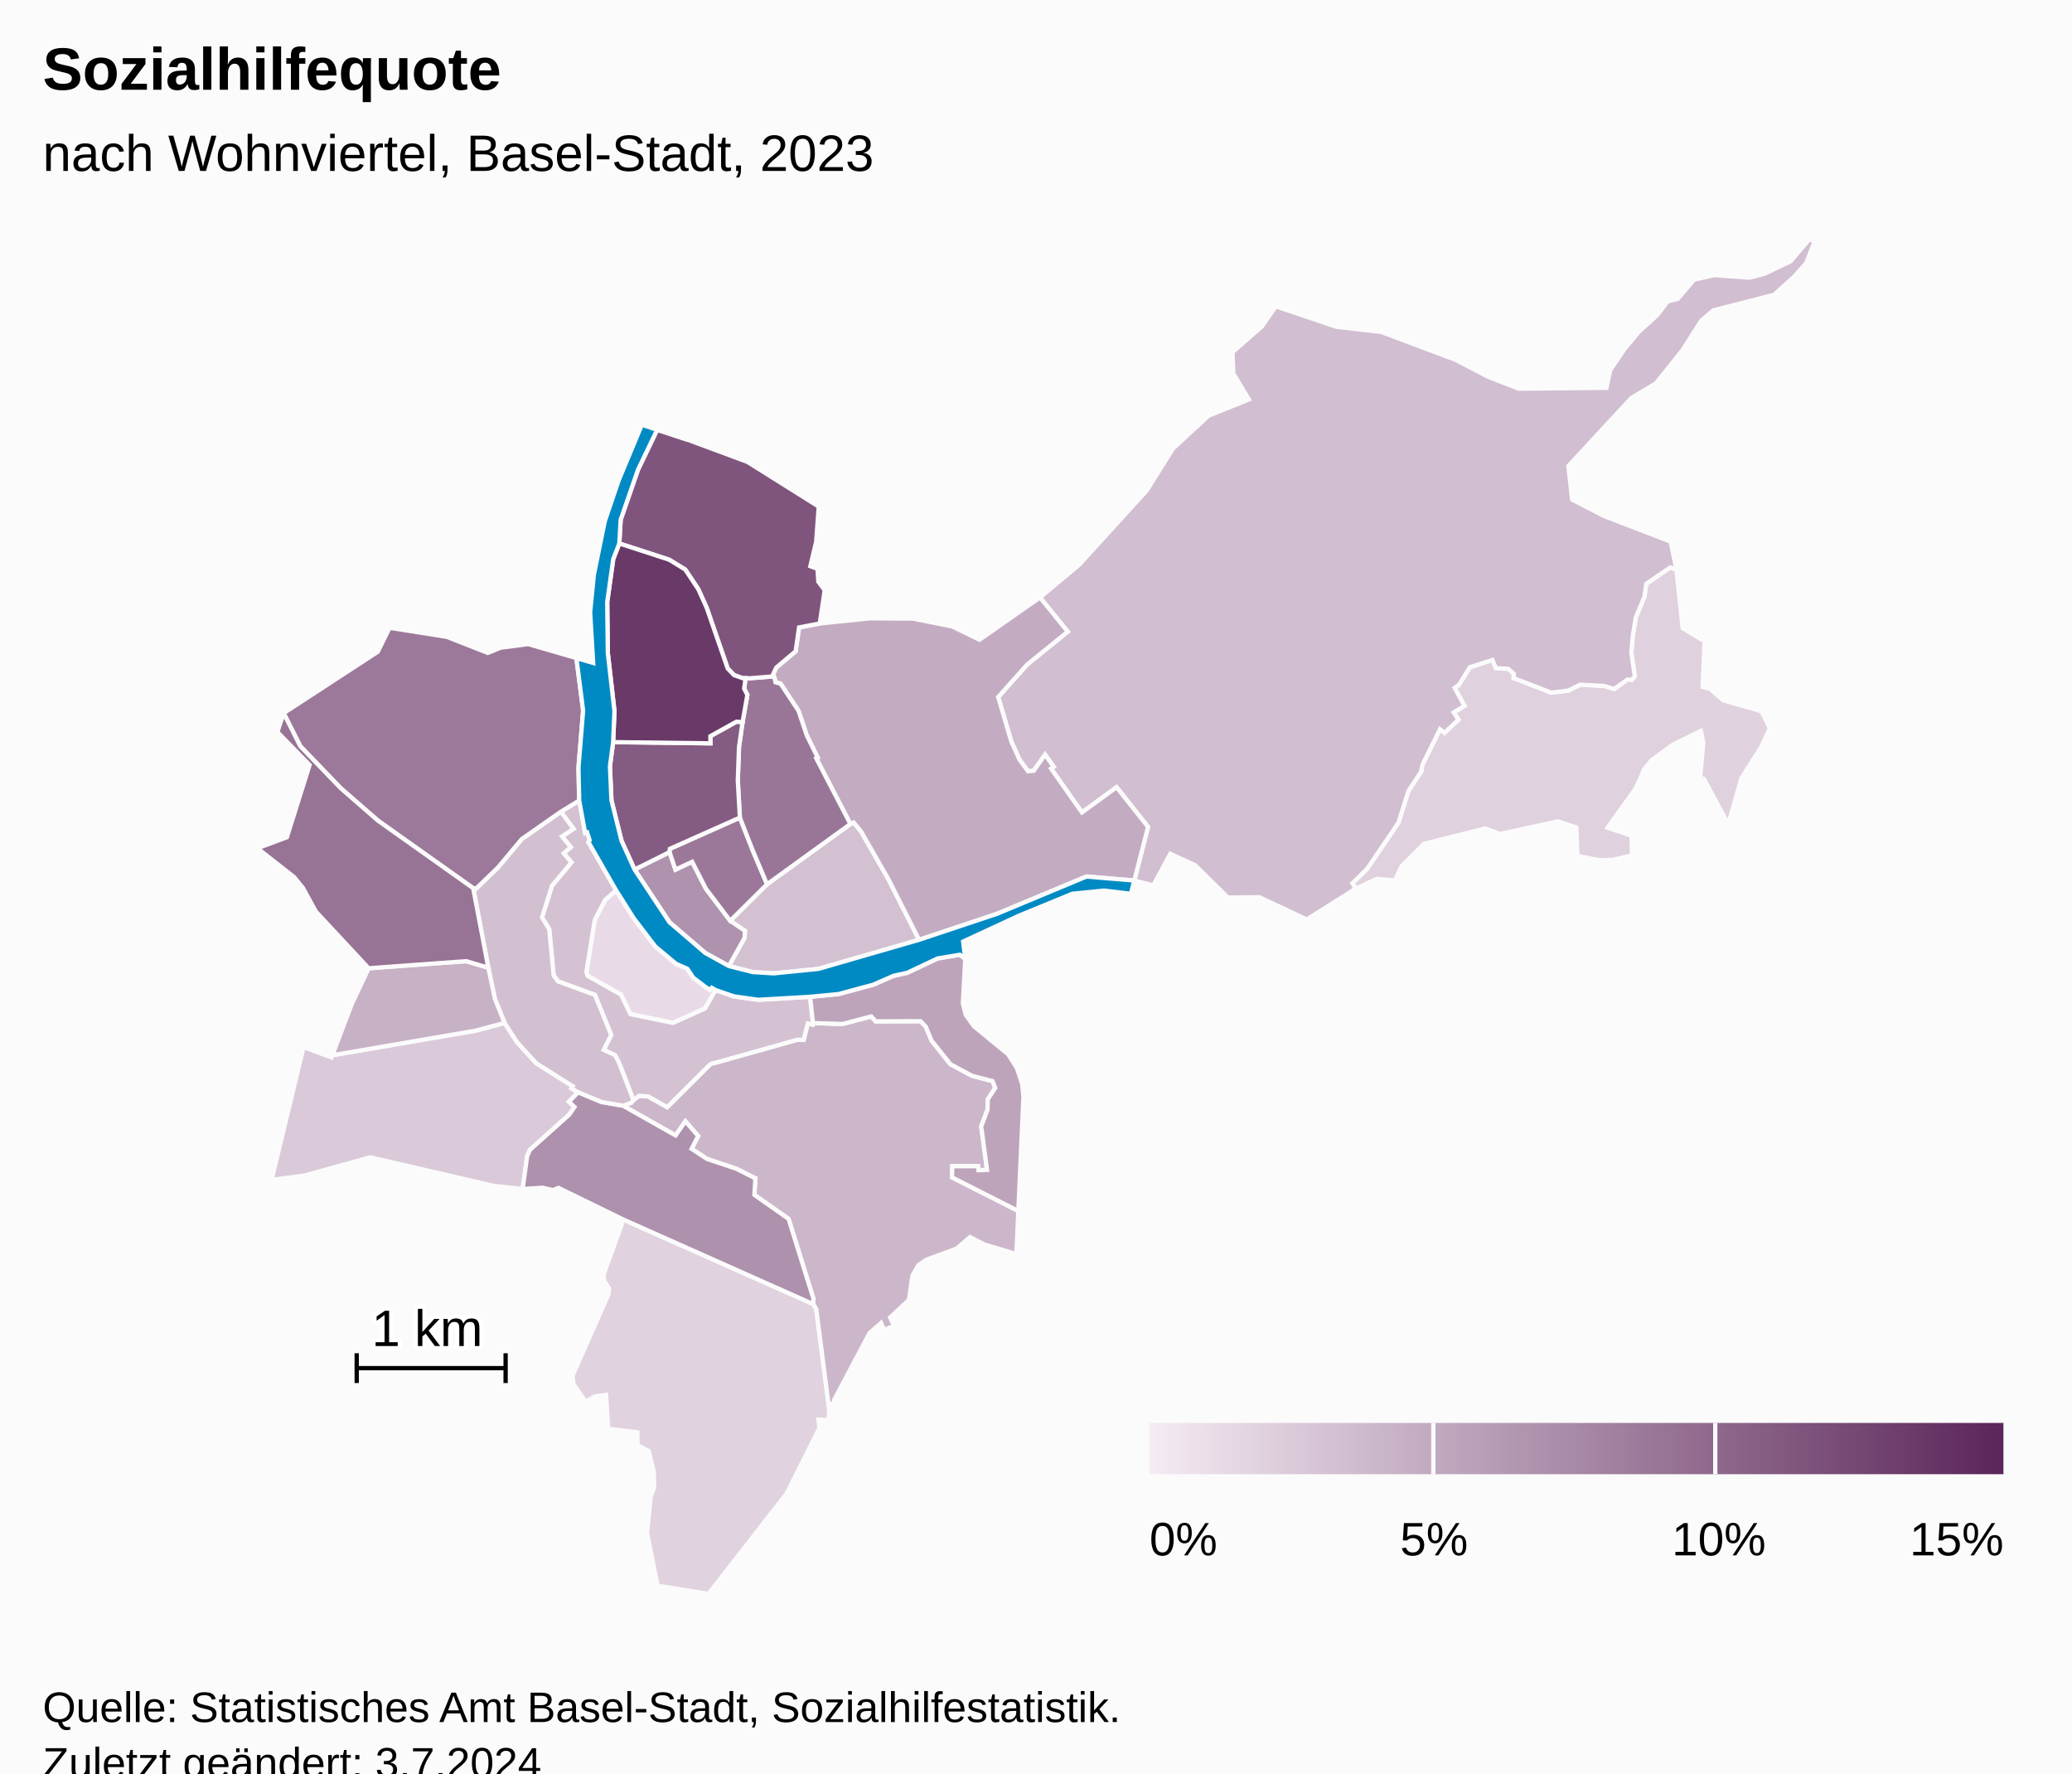
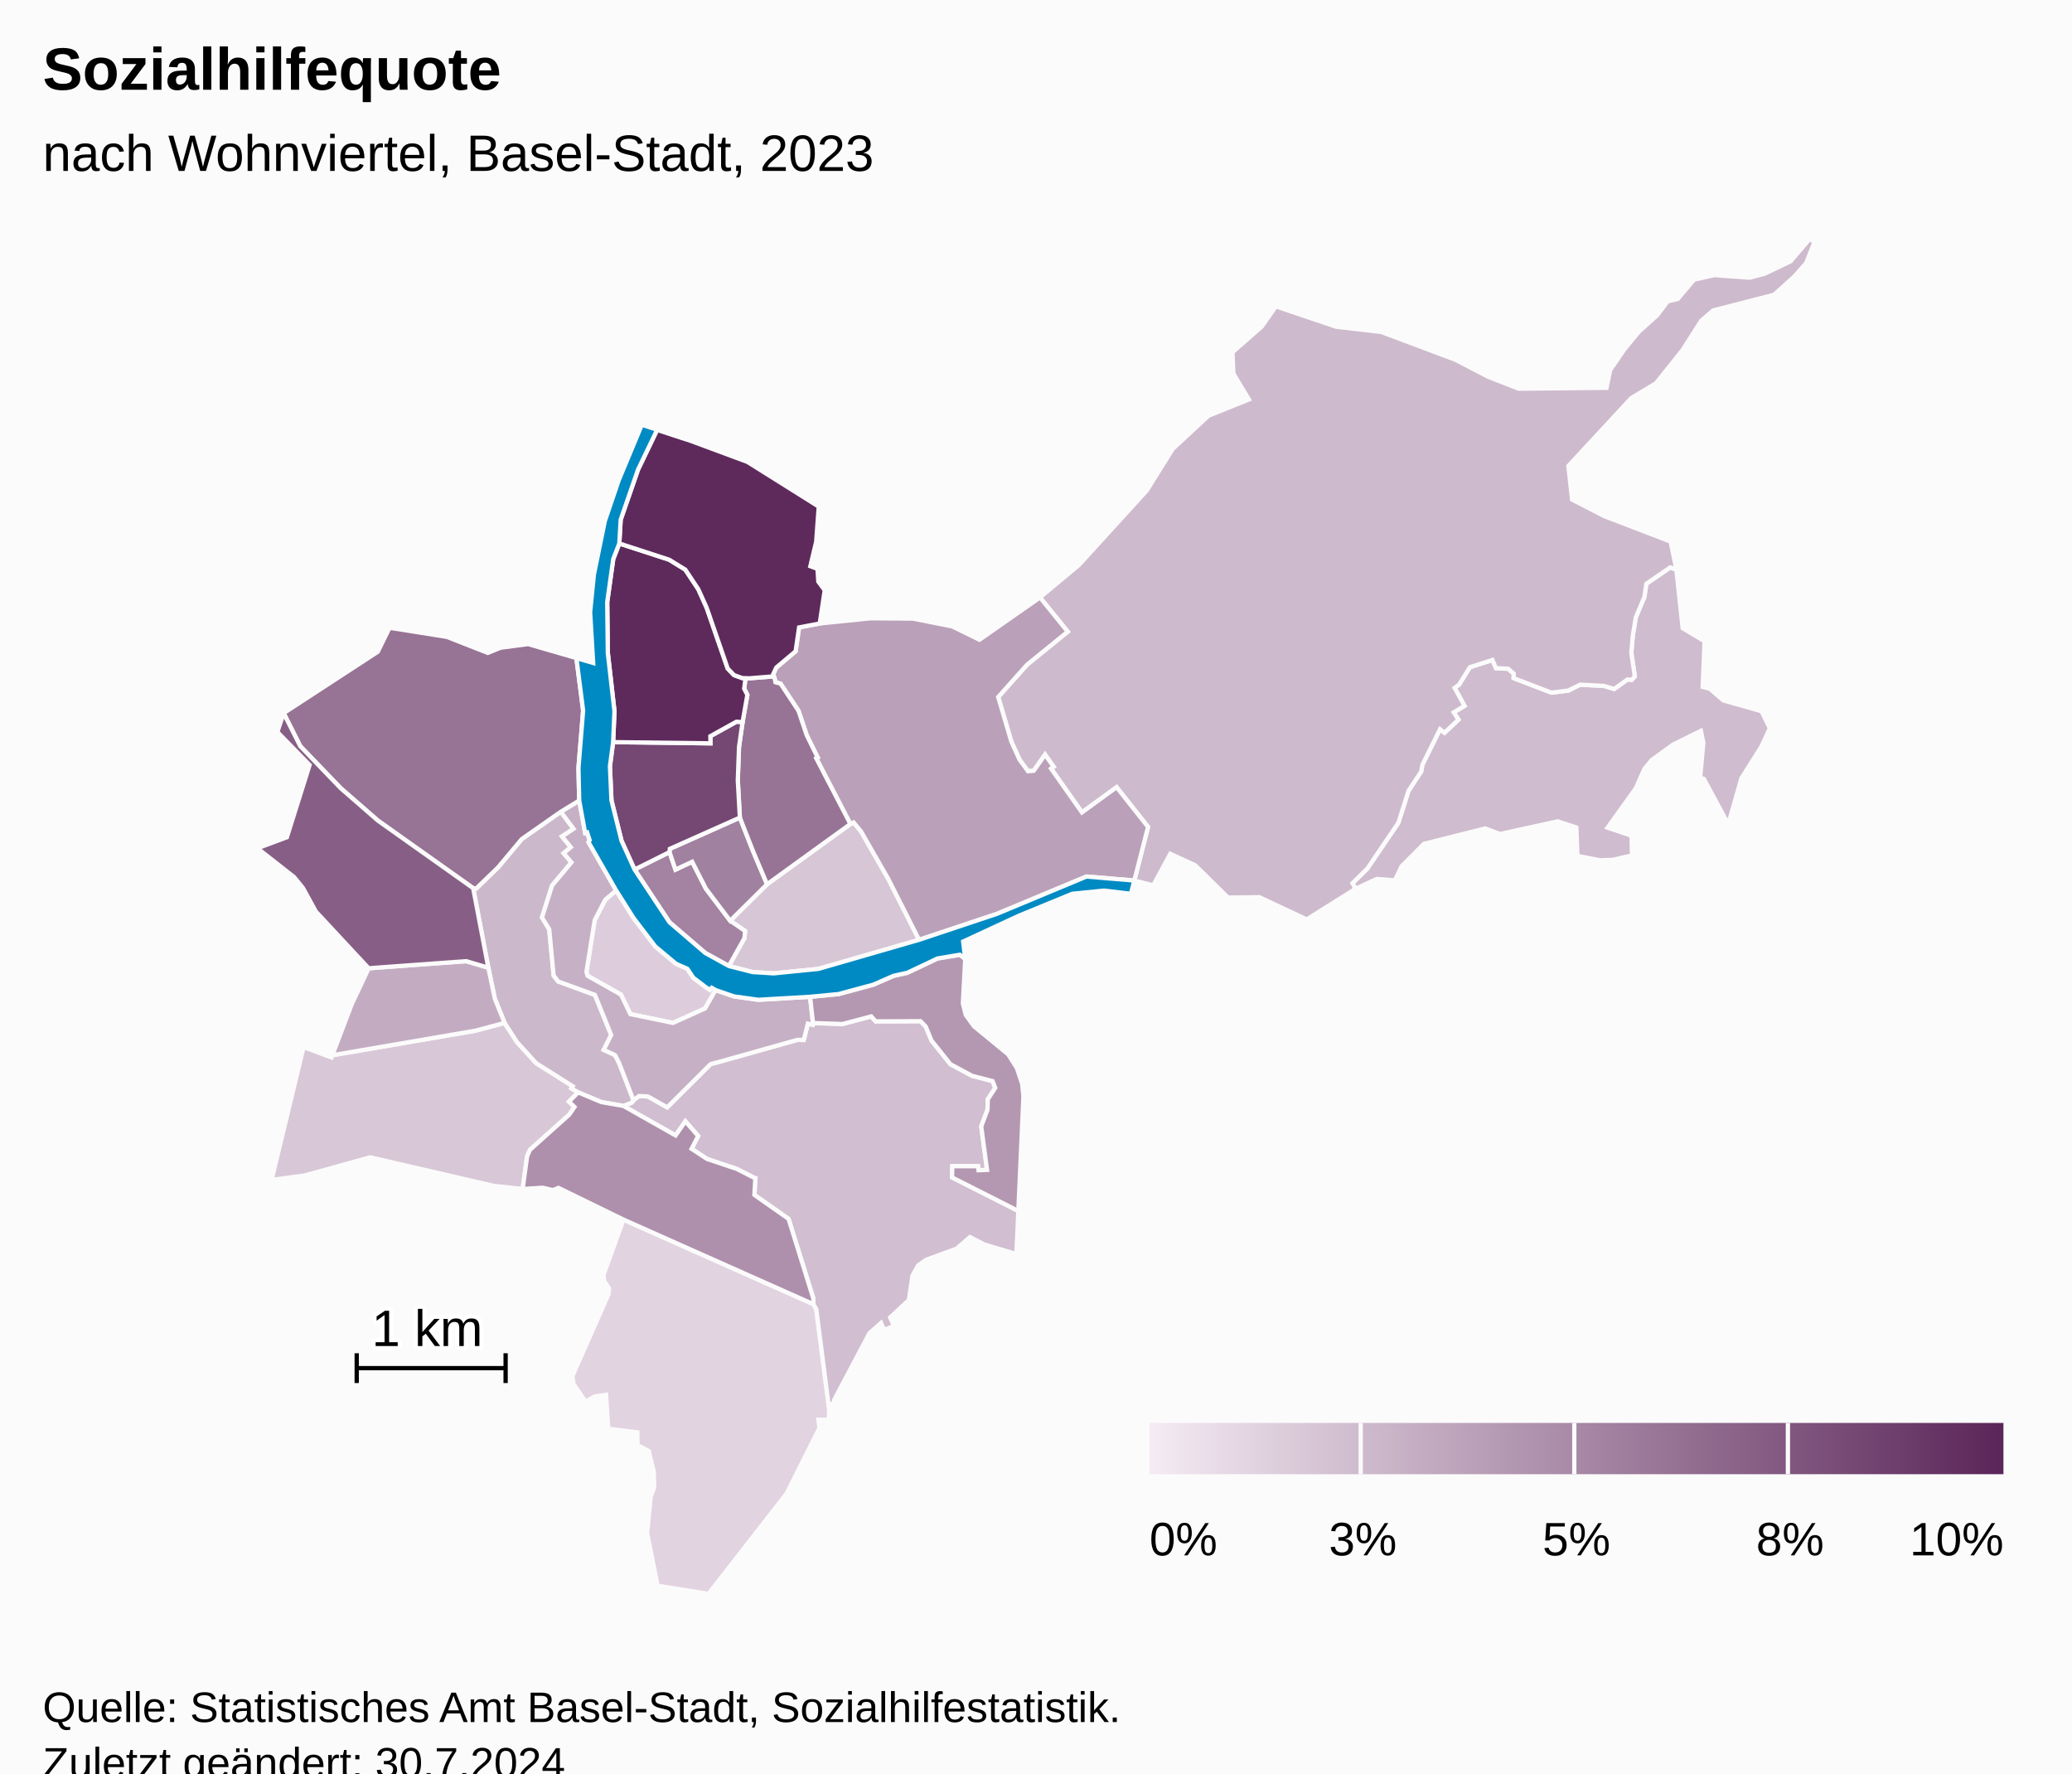
<svg xmlns="http://www.w3.org/2000/svg" version="1.1" class="highcharts-root" style="font-family:Arial;font-size:12px;" viewBox="0 0 485 415">
  <defs>
-     <linearGradient x1="0" y1="0" x2="1" y2="0" id="highcharts-t2lgqz0-53">
+     <linearGradient x1="0" y1="0" x2="1" y2="0" id="highcharts-f2ms9fk-53">
      <stop offset="0" stop-color="#f4ebf3" stop-opacity="1" />
      <stop offset="1" stop-color="#5b2659" stop-opacity="1" />
    </linearGradient>
-     <clipPath id="highcharts-t2lgqz0-54-">
+     <clipPath id="highcharts-f2ms9fk-54-">
      <rect x="0" y="0" width="465" height="317" fill="none" />
    </clipPath>
-     <clipPath id="highcharts-t2lgqz0-76-">
+     <clipPath id="highcharts-f2ms9fk-76-">
      <rect x="0" y="0" width="465" height="317" fill="none" />
    </clipPath>
-     <clipPath id="highcharts-t2lgqz0-100-">
+     <clipPath id="highcharts-f2ms9fk-100-">
      <rect x="10" y="56" width="465" height="317" fill="none" />
    </clipPath>
  </defs>
  <rect fill="#fbfbfb" class="highcharts-background" x="0" y="0" width="485" height="428" rx="0" ry="0" />
  <rect fill="none" class="highcharts-plot-background" x="10" y="56" width="465" height="317" />
  <g class="highcharts-pane-group" data-z-index="0" />
  <rect fill="none" class="highcharts-plot-border" data-z-index="1" x="10" y="56" width="465" height="317" />
  <g class="highcharts-series-group" data-z-index="3">
-     <g class="highcharts-series highcharts-series-0 highcharts-map-series highcharts-color-0" data-z-index="0.1" opacity="1" transform="translate(10,56) scale(1 1)" stroke-width="1" clip-path="url(#highcharts-t2lgqz0-76-)">
+     <g class="highcharts-series highcharts-series-0 highcharts-map-series highcharts-color-0" data-z-index="0.1" opacity="1" transform="translate(10,56) scale(1 1)" stroke-width="1" clip-path="url(#highcharts-f2ms9fk-76-)">
      <g transform="translate(0,0) scale(1 1)">
-         <path fill="rgb(232,219,231)" d="M 157.499 175.701 L 156.598 175.17 L 156.144 175.659 L 155.075 174.929 L 152.283 172.811 L 150.886 170.715 L 148.257 169.562 L 143.381 165.489 L 138.344 158.895 L 134.228 152.381 L 131.642 154.589 L 129.197 159.353 L 127.264 171.442 L 127.542 172.365 L 135.351 176.77 L 137.547 181.329 L 147.524 183.39 L 155.028 180.005 L 157.499 175.701 Z" stroke="#fbfbfb" stroke-width="inherit" opacity="1" class="highcharts-point highcharts-color-0" />
-         <path fill="rgb(224,210,223)" d="M 135.937 229.419 L 180.38 249.21 L 181.063 250.358 L 184.087 273.822 L 184.001 276.293 L 181.572 276.239 L 181.807 278.203 L 174.134 293.503 L 155.841 317 L 143.935 315.096 L 141.47 302.832 L 142.301 294.297 L 143.144 292.046 L 143.031 288.415 L 141.865 283.579 L 139.248 282.225 L 139.188 279.194 L 132.364 278.355 L 131.867 270.422 L 129.207 270.804 L 127.061 272.016 L 124.244 267.893 L 123.999 265.997 L 132.443 246.854 L 132.572 245.537 L 131.42 243.75 L 131.285 242.295 L 135.937 229.419 Z" stroke="#fbfbfb" stroke-width="inherit" opacity="1" class="highcharts-point highcharts-color-0" />
-         <path fill="rgb(224,209,223)" d="M 371.94 103.104 L 372.668 102.284 L 371.851 96.838 L 372.19 92.784 L 372.906 88.459 L 374.924 83.662 L 375.356 80.619 L 380.964 76.786 L 382.395 77.294 L 383.863 91.004 L 388.995 94.085 L 388.549 104.752 L 390.216 105.173 L 393.368 107.908 L 402.318 110.447 L 404.272 114.421 L 402.285 118.735 L 397.612 126.122 L 394.549 136.882 L 388.836 126.276 L 387.962 126.008 L 388.706 117.814 L 388.135 115.031 L 381.646 118.233 L 376.619 121.862 L 374.893 123.955 L 372.916 128.439 L 366.287 137.696 L 371.894 139.576 L 372.004 144.181 L 367.544 145.218 L 364.497 145.323 L 359.235 144.295 L 358.983 137.65 L 354.623 136.211 L 341.123 139.174 L 337.649 137.871 L 323.297 141.483 L 318.077 146.723 L 316.511 150.024 L 312.262 149.693 L 307.301 151.991 L 306.564 150.702 L 310.046 147.276 L 317.317 136.568 L 319.695 129.074 L 322.666 124.548 L 322.944 122.984 L 327.062 114.67 L 328.128 115.488 L 331.386 112.408 L 330.274 110.716 L 332.803 109.184 L 330.489 104.983 L 331.533 104.219 L 334.052 100.152 L 339.342 98.448 L 340.167 100.371 L 343.023 100.506 L 344.341 101.655 L 344.3 102.693 L 353.14 106.098 L 357.111 105.61 L 359.868 104.225 L 365.426 104.519 L 367.835 105.235 L 370.963 103.015 L 371.558 103.069 L 371.94 103.104 Z" stroke="#fbfbfb" stroke-width="inherit" opacity="1" class="highcharts-point highcharts-color-0" />
-         <path fill="rgb(218,202,217)" d="M 123.182 201.802 L 124.473 203.06 L 123.252 204.845 L 114.049 213.091 L 113.384 214.605 L 112.341 222.253 L 105.568 221.523 L 76.646 214.839 L 61.241 219.111 L 53.571 220.12 L 61.057 189.036 L 67.596 191.469 L 67.793 190.952 L 101.329 185.197 L 108.11 183.387 L 111.016 187.873 L 115.516 192.819 L 124.071 198.212 L 123.767 198.707 L 125.33 199.645 L 123.182 201.802 Z" stroke="#fbfbfb" stroke-width="inherit" opacity="1" class="highcharts-point highcharts-color-0" />
-         <path fill="rgb(212,194,211)" d="M 121.275 133.966 L 124.253 137.962 L 121.554 139.754 L 123.608 142.254 L 121.933 143.684 L 123.765 145.818 L 119.229 151.236 L 116.868 158.693 L 118.562 161.485 L 119.59 172.302 L 120.66 173.689 L 129.26 176.832 L 133.063 186.201 L 131.31 189.702 L 133.959 190.917 L 134.859 192.639 L 135.028 193.06 L 135.577 194.464 L 138.293 201.518 L 138.293 201.518 L 138.423 201.375 L 139.575 200.494 L 141.666 200.6 L 146.177 203.146 L 156.302 193.06 L 156.709 192.915 L 157.154 192.798 L 157.987 192.601 L 176.619 187.361 L 176.735 187.35 L 178.135 187.386 L 179.102 183.551 L 180.23 183.815 L 180.3 183.42 L 179.62 177.274 L 167.502 177.978 L 161.785 177.176 L 157.499 175.701 L 155.028 180.005 L 147.524 183.39 L 137.547 181.329 L 135.351 176.77 L 127.542 172.365 L 127.264 171.442 L 129.197 159.353 L 131.642 154.589 L 134.228 152.381 L 127.748 141.084 L 128.022 140.633 L 127.432 138.812 L 126.973 138.959 L 125.579 131.345 L 121.275 133.966 Z" stroke="#fbfbfb" stroke-width="inherit" opacity="1" class="highcharts-point highcharts-color-0" />
-         <path fill="rgb(211,193,210)" d="M 160.917 159.483 L 169.551 150.938 L 189.055 136.836 L 189.804 136.474 L 191.537 138.558 L 197.964 149.763 L 205.131 163.94 L 181.565 170.746 L 171.108 171.791 L 166.174 171.486 L 160.6 170.072 L 164.262 163.525 L 164.392 161.864 L 160.917 159.483 Z" stroke="#fbfbfb" stroke-width="inherit" opacity="1" class="highcharts-point highcharts-color-0" />
-         <path fill="rgb(210,192,209)" d="M 121.275 133.966 L 124.253 137.962 L 121.554 139.754 L 123.608 142.254 L 121.933 143.684 L 123.765 145.818 L 119.229 151.236 L 116.868 158.693 L 118.562 161.485 L 119.59 172.302 L 120.66 173.689 L 129.26 176.832 L 133.063 186.201 L 131.31 189.702 L 133.959 190.917 L 134.859 192.639 L 135.028 193.06 L 135.577 194.464 L 138.293 201.518 L 138.293 201.518 L 137.765 202.101 L 135.913 202.813 L 135.884 202.803 L 130.782 201.92 L 125.33 199.645 L 123.767 198.707 L 124.071 198.212 L 115.516 192.819 L 111.016 187.873 L 108.11 183.387 L 105.833 177.737 L 104.303 170.466 L 100.759 151.859 L 101.475 151.925 L 106.593 146.975 L 112.133 140.356 L 121.275 133.966 Z" stroke="#fbfbfb" stroke-width="inherit" opacity="1" class="highcharts-point highcharts-color-0" />
-         <path fill="rgb(209,190,208)" d="M 236.02 123.859 L 236.625 123.433 L 234.625 120.595 L 231.965 124.375 L 230.641 124.497 L 228.64 121.774 L 226.739 117.585 L 225.284 112.658 L 223.649 107.121 L 230.418 99.542 L 239.93 91.826 L 233.433 83.818 L 242.529 76.243 L 258.434 58.79 L 264.53 49.032 L 272.882 41.288 L 282.337 37.479 L 278.695 31.418 L 278.49 26.44 L 285.347 20.421 L 288.65 15.702 L 302.785 20.466 L 313.295 21.681 L 330.683 28.195 L 338.376 32.192 L 345.489 34.96 L 366.047 34.759 L 366.893 30.638 L 370.245 25.711 L 373.592 21.662 L 377.915 17.76 L 380.371 14.522 L 382.711 13.968 L 386.519 9.462 L 391.261 8.386 L 399.56 8.981 L 403.043 8.059 L 409.124 5.157 L 413.534 0 L 414.759 0.549 L 412.793 5.53 L 410.02 8.684 L 405.26 12.982 L 391.017 16.645 L 388.217 19.035 L 383.87 25.872 L 377.606 33.698 L 371.846 37.145 L 357.11 53.048 L 357.991 60.916 L 365.52 64.79 L 381.052 70.75 L 382.395 77.294 L 380.964 76.786 L 375.356 80.619 L 374.924 83.662 L 372.906 88.459 L 372.19 92.784 L 371.851 96.838 L 372.668 102.284 L 371.94 103.104 L 371.558 103.069 L 370.963 103.015 L 367.835 105.235 L 365.426 104.519 L 359.868 104.225 L 357.111 105.61 L 353.14 106.098 L 344.3 102.693 L 344.341 101.655 L 343.023 100.506 L 340.167 100.371 L 339.342 98.448 L 334.052 100.152 L 331.533 104.219 L 330.489 104.983 L 332.803 109.184 L 330.274 110.716 L 331.386 112.408 L 328.128 115.488 L 327.062 114.67 L 322.944 122.984 L 322.666 124.548 L 319.695 129.074 L 317.317 136.568 L 310.046 147.276 L 306.564 150.702 L 307.301 151.991 L 295.865 159.176 L 284.765 153.96 L 277.444 154.057 L 269.742 146.473 L 263.934 143.81 L 259.946 151.193 L 255.51 150.066 L 258.729 137.517 L 251.362 128.226 L 243.255 134.127 L 236.542 124.6 L 236.02 123.859 Z" stroke="#fbfbfb" stroke-width="inherit" opacity="1" class="highcharts-point highcharts-color-0" />
-         <path fill="rgb(204,183,202)" d="M 135.941 202.824 L 148.134 209.717 L 150.43 206.419 L 153.428 209.851 L 151.877 212.851 L 155.494 215.224 L 162.439 217.55 L 166.562 219.646 L 166.593 219.679 L 166.602 219.691 L 166.658 219.707 L 166.811 219.732 L 166.585 223.64 L 174.58 229.246 L 180.392 247.911 L 180.38 249.21 L 181.063 250.358 L 184.087 273.822 L 184.261 272.575 L 185.286 272.432 L 185.221 271.679 L 193.517 255.989 L 196.239 253.598 L 196.934 255.214 L 199.278 254.309 L 198.352 252.32 L 202.748 248.235 L 203.579 242.531 L 204.929 240.116 L 206.774 238.826 L 213.898 236.216 L 217.046 233.511 L 220.448 235.256 L 227.911 237.472 L 228.366 227.399 L 212.838 219.541 L 212.917 216.919 L 218.937 216.922 L 219.041 217.862 L 221.037 217.782 L 219.681 207.589 L 221.146 203.718 L 221.217 201.262 L 222.959 198.6 L 222.339 197.01 L 217.52 195.763 L 212.467 193.046 L 208.04 187.514 L 206.679 184.231 L 205.481 182.984 L 194.971 183.022 L 193.933 181.866 L 187.216 183.64 L 180.3 183.42 L 180.23 183.815 L 179.102 183.551 L 178.135 187.386 L 176.735 187.35 L 176.619 187.361 L 157.987 192.601 L 157.154 192.798 L 156.709 192.915 L 156.302 193.06 L 146.177 203.146 L 141.666 200.6 L 139.575 200.494 L 138.423 201.375 L 138.293 201.518 L 137.765 202.101 L 135.913 202.813 L 135.941 202.824 Z" stroke="#fbfbfb" stroke-width="inherit" opacity="1" class="highcharts-point highcharts-color-0" />
-         <path fill="rgb(199,177,197)" d="M 79.844 170.341 L 76.296 170.603 L 72.323 179.035 L 67.793 190.952 L 101.329 185.197 L 108.11 183.387 L 105.833 177.737 L 104.303 170.466 L 99.12 168.936 L 83.079 170.102 L 79.844 170.341 Z" stroke="#fbfbfb" stroke-width="inherit" opacity="1" class="highcharts-point highcharts-color-0" />
-         <path fill="rgb(195,172,194)" d="M 171.403 103.076 L 171.51 103.671 L 172.712 103.994 L 176.923 110.368 L 178.833 116.074 L 181.398 121.262 L 181.055 121.448 L 189.055 136.836 L 189.804 136.474 L 191.537 138.558 L 197.964 149.763 L 205.131 163.94 L 223.394 157.848 L 244.309 149.134 L 255.51 150.066 L 255.51 150.066 L 258.729 137.517 L 251.362 128.226 L 243.255 134.127 L 236.542 124.6 L 236.02 123.859 L 236.625 123.433 L 234.625 120.595 L 231.965 124.375 L 230.641 124.497 L 228.64 121.774 L 226.739 117.585 L 225.284 112.658 L 223.649 107.121 L 230.418 99.542 L 239.93 91.826 L 233.433 83.818 L 219.267 93.719 L 212.895 90.595 L 203.702 88.769 L 193.753 88.695 L 181.878 89.91 L 177.043 90.831 L 176.23 96.415 L 171.705 100.224 L 170.984 101.767 L 171.403 103.076 Z" stroke="#fbfbfb" stroke-width="inherit" opacity="1" class="highcharts-point highcharts-color-0" />
-         <path fill="rgb(189,164,187)" d="M 215.934 168.4 L 215.381 178.829 L 216.062 181.531 L 217.969 184.165 L 225.998 190.763 L 228.028 193.968 L 229.259 197.647 L 229.555 200.58 L 228.366 227.399 L 212.838 219.541 L 212.917 216.919 L 218.937 216.922 L 219.041 217.862 L 221.037 217.782 L 219.681 207.589 L 221.146 203.718 L 221.217 201.262 L 222.959 198.6 L 222.339 197.01 L 217.52 195.763 L 212.467 193.046 L 208.04 187.514 L 206.679 184.231 L 205.481 182.984 L 194.971 183.022 L 193.933 181.866 L 187.216 183.64 L 180.3 183.42 L 179.62 177.274 L 186.271 176.636 L 194.407 174.44 L 199.141 172.37 L 202.375 171.652 L 209.451 168.305 L 214.679 167.434 L 215.934 168.4 Z" stroke="#fbfbfb" stroke-width="inherit" opacity="1" class="highcharts-point highcharts-color-0" />
-         <path fill="rgb(175,147,174)" d="M 160.6 170.072 L 164.262 163.525 L 164.392 161.864 L 160.917 159.483 L 155.23 151.967 L 152.017 145.68 L 148.113 147.511 L 146.718 143.41 L 138.535 147.497 L 146.709 159.836 L 155.075 167.016 L 160.6 170.072 Z" stroke="#fbfbfb" stroke-width="inherit" opacity="1" class="highcharts-point highcharts-color-0" />
-         <path fill="rgb(174,145,173)" d="M 135.884 202.803 L 135.941 202.824 L 148.134 209.717 L 150.43 206.419 L 153.428 209.851 L 151.877 212.851 L 155.494 215.224 L 162.439 217.55 L 166.562 219.646 L 166.593 219.679 L 166.602 219.691 L 166.658 219.707 L 166.811 219.732 L 166.585 223.64 L 174.58 229.246 L 180.392 247.911 L 180.38 249.21 L 135.937 229.419 L 120.729 221.994 L 119.396 222.524 L 117.04 221.961 L 112.341 222.253 L 113.384 214.605 L 114.049 213.091 L 123.252 204.845 L 124.473 203.06 L 123.182 201.802 L 125.33 199.645 L 130.782 201.92 L 135.884 202.803 Z" stroke="#fbfbfb" stroke-width="inherit" opacity="1" class="highcharts-point highcharts-color-0" />
-         <path fill="rgb(156,121,154)" d="M 121.275 133.966 L 112.133 140.356 L 106.593 146.975 L 101.475 151.925 L 100.759 151.859 L 78.467 136.05 L 69.733 128.445 L 60.293 118.632 L 56.393 110.894 L 78.431 96.531 L 81.183 90.91 L 94.625 93.046 L 104.175 96.798 L 107.187 95.576 L 113.625 94.733 L 124.918 98.005 L 126.494 110.293 L 125.404 123.705 L 125.579 131.345 L 121.275 133.966 Z" stroke="#fbfbfb" stroke-width="inherit" opacity="1" class="highcharts-point highcharts-color-0" />
-         <path fill="rgb(155,120,153)" d="M 160.917 159.483 L 155.23 151.967 L 152.017 145.68 L 148.113 147.511 L 146.718 143.41 L 146.788 142.65 L 163.183 135.336 L 166.205 143.035 L 167.398 145.867 L 169.551 150.938 L 160.917 159.483 Z" stroke="#fbfbfb" stroke-width="inherit" opacity="1" class="highcharts-point highcharts-color-0" />
-         <path fill="rgb(153,118,152)" d="M 171.403 103.076 L 171.51 103.671 L 172.712 103.994 L 176.923 110.368 L 178.833 116.074 L 181.398 121.262 L 181.055 121.448 L 189.055 136.836 L 169.551 150.938 L 167.398 145.867 L 166.205 143.035 L 163.183 135.336 L 162.696 126.585 L 162.987 118.776 L 163.816 112.989 L 164.938 106.62 L 164.189 105.163 L 164.506 102.713 L 164.506 102.713 L 165.377 102.741 L 171.149 102.283 L 171.403 103.076 Z" stroke="#fbfbfb" stroke-width="inherit" opacity="1" class="highcharts-point highcharts-color-0" />
-         <path fill="rgb(151,115,149)" d="M 79.844 170.341 L 76.296 170.603 L 63.941 157.334 L 60.916 151.809 L 58.833 149.249 L 50.241 142.513 L 57.155 139.93 L 62.468 123.029 L 54.926 115.298 L 56.393 110.894 L 60.293 118.632 L 69.733 128.445 L 78.467 136.05 L 100.759 151.859 L 104.303 170.466 L 99.12 168.936 L 83.079 170.102 L 79.844 170.341 Z" stroke="#fbfbfb" stroke-width="inherit" opacity="1" class="highcharts-point highcharts-color-0" />
-         <path fill="rgb(132,91,130)" d="M 163.816 112.989 L 162.987 118.776 L 162.696 126.585 L 163.183 135.336 L 146.788 142.65 L 146.718 143.41 L 138.535 147.497 L 135.486 140.77 L 133.125 131.307 L 132.767 123.342 L 133.516 117.677 L 156.295 117.958 L 156.279 116.28 L 162.375 112.898 L 163.816 112.989 Z" stroke="#fbfbfb" stroke-width="inherit" opacity="1" class="highcharts-point highcharts-color-0" />
-         <path fill="rgb(127,85,126)" d="M 163.754 102.689 L 161.819 101.992 L 160.332 100.443 L 155.408 86.21 L 153.46 81.9 L 150.407 77.299 L 146.634 74.983 L 134.962 71.188 L 135.284 65.618 L 139.335 53.928 L 143.827 44.575 L 151.067 46.95 L 164.966 52.101 L 181.647 62.565 L 181.045 70.783 L 179.679 76.506 L 181.358 77.133 L 181.544 80.105 L 183.043 82.121 L 181.878 89.91 L 177.043 90.831 L 176.23 96.415 L 171.705 100.224 L 170.984 101.767 L 171.149 102.283 L 165.377 102.741 L 164.506 102.713 L 163.754 102.689 Z" stroke="#fbfbfb" stroke-width="inherit" opacity="1" class="highcharts-point highcharts-color-0" />
-         <path fill="rgb(105,57,104)" d="M 163.816 112.989 L 162.375 112.898 L 156.279 116.28 L 156.295 117.958 L 133.516 117.677 L 133.83 110.446 L 132.279 96.852 L 132.132 84.911 L 133.545 74.828 L 134.962 71.188 L 146.634 74.983 L 150.407 77.299 L 153.46 81.9 L 155.408 86.21 L 160.332 100.443 L 161.819 101.992 L 163.754 102.689 L 164.506 102.713 L 164.506 102.713 L 164.189 105.163 L 164.938 106.62 L 163.816 112.989 Z" stroke="#fbfbfb" stroke-width="inherit" opacity="1" class="highcharts-point highcharts-color-0" />
+         <path fill="rgb(226,211,225)" d="M 135.937 229.419 L 180.38 249.21 L 181.063 250.358 L 184.087 273.822 L 184.001 276.293 L 181.572 276.239 L 181.807 278.203 L 174.134 293.503 L 155.841 317 L 143.935 315.096 L 141.47 302.832 L 142.301 294.297 L 143.144 292.046 L 143.031 288.415 L 141.865 283.579 L 139.248 282.225 L 139.188 279.194 L 132.364 278.355 L 131.867 270.422 L 129.207 270.804 L 127.061 272.016 L 124.244 267.893 L 123.999 265.997 L 132.443 246.854 L 132.572 245.537 L 131.42 243.75 L 131.285 242.295 L 135.937 229.419 Z" stroke="#fbfbfb" stroke-width="inherit" opacity="1" class="highcharts-point highcharts-color-0" />
+         <path fill="rgb(221,205,220)" d="M 157.499 175.701 L 156.598 175.17 L 156.144 175.659 L 155.075 174.929 L 152.283 172.811 L 150.886 170.715 L 148.257 169.562 L 143.381 165.489 L 138.344 158.895 L 134.228 152.381 L 131.642 154.589 L 129.197 159.353 L 127.264 171.442 L 127.542 172.365 L 135.351 176.77 L 137.547 181.329 L 147.524 183.39 L 155.028 180.005 L 157.499 175.701 Z" stroke="#fbfbfb" stroke-width="inherit" opacity="1" class="highcharts-point highcharts-color-0" />
+         <path fill="rgb(216,200,215)" d="M 123.182 201.802 L 124.473 203.06 L 123.252 204.845 L 114.049 213.091 L 113.384 214.605 L 112.341 222.253 L 105.568 221.523 L 76.646 214.839 L 61.241 219.111 L 53.571 220.12 L 61.057 189.036 L 67.596 191.469 L 67.793 190.952 L 101.329 185.197 L 108.11 183.387 L 111.016 187.873 L 115.516 192.819 L 124.071 198.212 L 123.767 198.707 L 125.33 199.645 L 123.182 201.802 Z" stroke="#fbfbfb" stroke-width="inherit" opacity="1" class="highcharts-point highcharts-color-0" />
+         <path fill="rgb(215,198,214)" d="M 160.917 159.483 L 169.551 150.938 L 189.055 136.836 L 189.804 136.474 L 191.537 138.558 L 197.964 149.763 L 205.131 163.94 L 181.565 170.746 L 171.108 171.791 L 166.174 171.486 L 160.6 170.072 L 164.262 163.525 L 164.392 161.864 L 160.917 159.483 Z" stroke="#fbfbfb" stroke-width="inherit" opacity="1" class="highcharts-point highcharts-color-0" />
+         <path fill="rgb(209,190,208)" d="M 135.941 202.824 L 148.134 209.717 L 150.43 206.419 L 153.428 209.851 L 151.877 212.851 L 155.494 215.224 L 162.439 217.55 L 166.562 219.646 L 166.593 219.679 L 166.602 219.691 L 166.658 219.707 L 166.811 219.732 L 166.585 223.64 L 174.58 229.246 L 180.392 247.911 L 180.38 249.21 L 181.063 250.358 L 184.087 273.822 L 184.261 272.575 L 185.286 272.432 L 185.221 271.679 L 193.517 255.989 L 196.239 253.598 L 196.934 255.214 L 199.278 254.309 L 198.352 252.32 L 202.748 248.235 L 203.579 242.531 L 204.929 240.116 L 206.774 238.826 L 213.898 236.216 L 217.046 233.511 L 220.448 235.256 L 227.911 237.472 L 228.366 227.399 L 212.838 219.541 L 212.917 216.919 L 218.937 216.922 L 219.041 217.862 L 221.037 217.782 L 219.681 207.589 L 221.146 203.718 L 221.217 201.262 L 222.959 198.6 L 222.339 197.01 L 217.52 195.763 L 212.467 193.046 L 208.04 187.514 L 206.679 184.231 L 205.481 182.984 L 194.971 183.022 L 193.933 181.866 L 187.216 183.64 L 180.3 183.42 L 180.23 183.815 L 179.102 183.551 L 178.135 187.386 L 176.735 187.35 L 176.619 187.361 L 157.987 192.601 L 157.154 192.798 L 156.709 192.915 L 156.302 193.06 L 146.177 203.146 L 141.666 200.6 L 139.575 200.494 L 138.423 201.375 L 138.293 201.518 L 137.765 202.101 L 135.913 202.813 L 135.941 202.824 Z" stroke="#fbfbfb" stroke-width="inherit" opacity="1" class="highcharts-point highcharts-color-0" />
+         <path fill="rgb(207,188,206)" d="M 371.94 103.104 L 372.668 102.284 L 371.851 96.838 L 372.19 92.784 L 372.906 88.459 L 374.924 83.662 L 375.356 80.619 L 380.964 76.786 L 382.395 77.294 L 383.863 91.004 L 388.995 94.085 L 388.549 104.752 L 390.216 105.173 L 393.368 107.908 L 402.318 110.447 L 404.272 114.421 L 402.285 118.735 L 397.612 126.122 L 394.549 136.882 L 388.836 126.276 L 387.962 126.008 L 388.706 117.814 L 388.135 115.031 L 381.646 118.233 L 376.619 121.862 L 374.893 123.955 L 372.916 128.439 L 366.287 137.696 L 371.894 139.576 L 372.004 144.181 L 367.544 145.218 L 364.497 145.323 L 359.235 144.295 L 358.983 137.65 L 354.623 136.211 L 341.123 139.174 L 337.649 137.871 L 323.297 141.483 L 318.077 146.723 L 316.511 150.024 L 312.262 149.693 L 307.301 151.991 L 306.564 150.702 L 310.046 147.276 L 317.317 136.568 L 319.695 129.074 L 322.666 124.548 L 322.944 122.984 L 327.062 114.67 L 328.128 115.488 L 331.386 112.408 L 330.274 110.716 L 332.803 109.184 L 330.489 104.983 L 331.533 104.219 L 334.052 100.152 L 339.342 98.448 L 340.167 100.371 L 343.023 100.506 L 344.341 101.655 L 344.3 102.693 L 353.14 106.098 L 357.111 105.61 L 359.868 104.225 L 365.426 104.519 L 367.835 105.235 L 370.963 103.015 L 371.558 103.069 L 371.94 103.104 Z" stroke="#fbfbfb" stroke-width="inherit" opacity="1" class="highcharts-point highcharts-color-0" />
+         <path fill="rgb(206,186,205)" d="M 236.02 123.859 L 236.625 123.433 L 234.625 120.595 L 231.965 124.375 L 230.641 124.497 L 228.64 121.774 L 226.739 117.585 L 225.284 112.658 L 223.649 107.121 L 230.418 99.542 L 239.93 91.826 L 233.433 83.818 L 242.529 76.243 L 258.434 58.79 L 264.53 49.032 L 272.882 41.288 L 282.337 37.479 L 278.695 31.418 L 278.49 26.44 L 285.347 20.421 L 288.65 15.702 L 302.785 20.466 L 313.295 21.681 L 330.683 28.195 L 338.376 32.192 L 345.489 34.96 L 366.047 34.759 L 366.893 30.638 L 370.245 25.711 L 373.592 21.662 L 377.915 17.76 L 380.371 14.522 L 382.711 13.968 L 386.519 9.462 L 391.261 8.386 L 399.56 8.981 L 403.043 8.059 L 409.124 5.157 L 413.534 0 L 414.759 0.549 L 412.793 5.53 L 410.02 8.684 L 405.26 12.982 L 391.017 16.645 L 388.217 19.035 L 383.87 25.872 L 377.606 33.698 L 371.846 37.145 L 357.11 53.048 L 357.991 60.916 L 365.52 64.79 L 381.052 70.75 L 382.395 77.294 L 380.964 76.786 L 375.356 80.619 L 374.924 83.662 L 372.906 88.459 L 372.19 92.784 L 371.851 96.838 L 372.668 102.284 L 371.94 103.104 L 371.558 103.069 L 370.963 103.015 L 367.835 105.235 L 365.426 104.519 L 359.868 104.225 L 357.111 105.61 L 353.14 106.098 L 344.3 102.693 L 344.341 101.655 L 343.023 100.506 L 340.167 100.371 L 339.342 98.448 L 334.052 100.152 L 331.533 104.219 L 330.489 104.983 L 332.803 109.184 L 330.274 110.716 L 331.386 112.408 L 328.128 115.488 L 327.062 114.67 L 322.944 122.984 L 322.666 124.548 L 319.695 129.074 L 317.317 136.568 L 310.046 147.276 L 306.564 150.702 L 307.301 151.991 L 295.865 159.176 L 284.765 153.96 L 277.444 154.057 L 269.742 146.473 L 263.934 143.81 L 259.946 151.193 L 255.51 150.066 L 258.729 137.517 L 251.362 128.226 L 243.255 134.127 L 236.542 124.6 L 236.02 123.859 Z" stroke="#fbfbfb" stroke-width="inherit" opacity="1" class="highcharts-point highcharts-color-0" />
+         <path fill="rgb(204,184,203)" d="M 121.275 133.966 L 124.253 137.962 L 121.554 139.754 L 123.608 142.254 L 121.933 143.684 L 123.765 145.818 L 119.229 151.236 L 116.868 158.693 L 118.562 161.485 L 119.59 172.302 L 120.66 173.689 L 129.26 176.832 L 133.063 186.201 L 131.31 189.702 L 133.959 190.917 L 134.859 192.639 L 135.028 193.06 L 135.577 194.464 L 138.293 201.518 L 138.293 201.518 L 137.765 202.101 L 135.913 202.813 L 135.884 202.803 L 130.782 201.92 L 125.33 199.645 L 123.767 198.707 L 124.071 198.212 L 115.516 192.819 L 111.016 187.873 L 108.11 183.387 L 105.833 177.737 L 104.303 170.466 L 100.759 151.859 L 101.475 151.925 L 106.593 146.975 L 112.133 140.356 L 121.275 133.966 Z" stroke="#fbfbfb" stroke-width="inherit" opacity="1" class="highcharts-point highcharts-color-0" />
+         <path fill="rgb(198,176,197)" d="M 121.275 133.966 L 124.253 137.962 L 121.554 139.754 L 123.608 142.254 L 121.933 143.684 L 123.765 145.818 L 119.229 151.236 L 116.868 158.693 L 118.562 161.485 L 119.59 172.302 L 120.66 173.689 L 129.26 176.832 L 133.063 186.201 L 131.31 189.702 L 133.959 190.917 L 134.859 192.639 L 135.028 193.06 L 135.577 194.464 L 138.293 201.518 L 138.293 201.518 L 138.423 201.375 L 139.575 200.494 L 141.666 200.6 L 146.177 203.146 L 156.302 193.06 L 156.709 192.915 L 157.154 192.798 L 157.987 192.601 L 176.619 187.361 L 176.735 187.35 L 178.135 187.386 L 179.102 183.551 L 180.23 183.815 L 180.3 183.42 L 179.62 177.274 L 167.502 177.978 L 161.785 177.176 L 157.499 175.701 L 155.028 180.005 L 147.524 183.39 L 137.547 181.329 L 135.351 176.77 L 127.542 172.365 L 127.264 171.442 L 129.197 159.353 L 131.642 154.589 L 134.228 152.381 L 127.748 141.084 L 128.022 140.633 L 127.432 138.812 L 126.973 138.959 L 125.579 131.345 L 121.275 133.966 Z" stroke="#fbfbfb" stroke-width="inherit" opacity="1" class="highcharts-point highcharts-color-0" />
+         <path fill="rgb(195,172,194)" d="M 79.844 170.341 L 76.296 170.603 L 72.323 179.035 L 67.793 190.952 L 101.329 185.197 L 108.11 183.387 L 105.833 177.737 L 104.303 170.466 L 99.12 168.936 L 83.079 170.102 L 79.844 170.341 Z" stroke="#fbfbfb" stroke-width="inherit" opacity="1" class="highcharts-point highcharts-color-0" />
+         <path fill="rgb(186,160,184)" d="M 171.403 103.076 L 171.51 103.671 L 172.712 103.994 L 176.923 110.368 L 178.833 116.074 L 181.398 121.262 L 181.055 121.448 L 189.055 136.836 L 189.804 136.474 L 191.537 138.558 L 197.964 149.763 L 205.131 163.94 L 223.394 157.848 L 244.309 149.134 L 255.51 150.066 L 255.51 150.066 L 258.729 137.517 L 251.362 128.226 L 243.255 134.127 L 236.542 124.6 L 236.02 123.859 L 236.625 123.433 L 234.625 120.595 L 231.965 124.375 L 230.641 124.497 L 228.64 121.774 L 226.739 117.585 L 225.284 112.658 L 223.649 107.121 L 230.418 99.542 L 239.93 91.826 L 233.433 83.818 L 219.267 93.719 L 212.895 90.595 L 203.702 88.769 L 193.753 88.695 L 181.878 89.91 L 177.043 90.831 L 176.23 96.415 L 171.705 100.224 L 170.984 101.767 L 171.403 103.076 Z" stroke="#fbfbfb" stroke-width="inherit" opacity="1" class="highcharts-point highcharts-color-0" />
+         <path fill="rgb(180,152,178)" d="M 215.934 168.4 L 215.381 178.829 L 216.062 181.531 L 217.969 184.165 L 225.998 190.763 L 228.028 193.968 L 229.259 197.647 L 229.555 200.58 L 228.366 227.399 L 212.838 219.541 L 212.917 216.919 L 218.937 216.922 L 219.041 217.862 L 221.037 217.782 L 219.681 207.589 L 221.146 203.718 L 221.217 201.262 L 222.959 198.6 L 222.339 197.01 L 217.52 195.763 L 212.467 193.046 L 208.04 187.514 L 206.679 184.231 L 205.481 182.984 L 194.971 183.022 L 193.933 181.866 L 187.216 183.64 L 180.3 183.42 L 179.62 177.274 L 186.271 176.636 L 194.407 174.44 L 199.141 172.37 L 202.375 171.652 L 209.451 168.305 L 214.679 167.434 L 215.934 168.4 Z" stroke="#fbfbfb" stroke-width="inherit" opacity="1" class="highcharts-point highcharts-color-0" />
+         <path fill="rgb(174,144,172)" d="M 135.884 202.803 L 135.941 202.824 L 148.134 209.717 L 150.43 206.419 L 153.428 209.851 L 151.877 212.851 L 155.494 215.224 L 162.439 217.55 L 166.562 219.646 L 166.593 219.679 L 166.602 219.691 L 166.658 219.707 L 166.811 219.732 L 166.585 223.64 L 174.58 229.246 L 180.392 247.911 L 180.38 249.21 L 135.937 229.419 L 120.729 221.994 L 119.396 222.524 L 117.04 221.961 L 112.341 222.253 L 113.384 214.605 L 114.049 213.091 L 123.252 204.845 L 124.473 203.06 L 123.182 201.802 L 125.33 199.645 L 130.782 201.92 L 135.884 202.803 Z" stroke="#fbfbfb" stroke-width="inherit" opacity="1" class="highcharts-point highcharts-color-0" />
+         <path fill="rgb(163,131,161)" d="M 160.6 170.072 L 164.262 163.525 L 164.392 161.864 L 160.917 159.483 L 155.23 151.967 L 152.017 145.68 L 148.113 147.511 L 146.718 143.41 L 138.535 147.497 L 146.709 159.836 L 155.075 167.016 L 160.6 170.072 Z" stroke="#fbfbfb" stroke-width="inherit" opacity="1" class="highcharts-point highcharts-color-0" />
+         <path fill="rgb(161,129,160)" d="M 160.917 159.483 L 155.23 151.967 L 152.017 145.68 L 148.113 147.511 L 146.718 143.41 L 146.788 142.65 L 163.183 135.336 L 166.205 143.035 L 167.398 145.867 L 169.551 150.938 L 160.917 159.483 Z" stroke="#fbfbfb" stroke-width="inherit" opacity="1" class="highcharts-point highcharts-color-0" />
+         <path fill="rgb(151,115,149)" d="M 121.275 133.966 L 112.133 140.356 L 106.593 146.975 L 101.475 151.925 L 100.759 151.859 L 78.467 136.05 L 69.733 128.445 L 60.293 118.632 L 56.393 110.894 L 78.431 96.531 L 81.183 90.91 L 94.625 93.046 L 104.175 96.798 L 107.187 95.576 L 113.625 94.733 L 124.918 98.005 L 126.494 110.293 L 125.404 123.705 L 125.579 131.345 L 121.275 133.966 Z" stroke="#fbfbfb" stroke-width="inherit" opacity="1" class="highcharts-point highcharts-color-0" />
+         <path fill="rgb(151,115,149)" d="M 171.403 103.076 L 171.51 103.671 L 172.712 103.994 L 176.923 110.368 L 178.833 116.074 L 181.398 121.262 L 181.055 121.448 L 189.055 136.836 L 169.551 150.938 L 167.398 145.867 L 166.205 143.035 L 163.183 135.336 L 162.696 126.585 L 162.987 118.776 L 163.816 112.989 L 164.938 106.62 L 164.189 105.163 L 164.506 102.713 L 164.506 102.713 L 165.377 102.741 L 171.149 102.283 L 171.403 103.076 Z" stroke="#fbfbfb" stroke-width="inherit" opacity="1" class="highcharts-point highcharts-color-0" />
+         <path fill="rgb(135,95,134)" d="M 79.844 170.341 L 76.296 170.603 L 63.941 157.334 L 60.916 151.809 L 58.833 149.249 L 50.241 142.513 L 57.155 139.93 L 62.468 123.029 L 54.926 115.298 L 56.393 110.894 L 60.293 118.632 L 69.733 128.445 L 78.467 136.05 L 100.759 151.859 L 104.303 170.466 L 99.12 168.936 L 83.079 170.102 L 79.844 170.341 Z" stroke="#fbfbfb" stroke-width="inherit" opacity="1" class="highcharts-point highcharts-color-0" />
+         <path fill="rgb(117,71,115)" d="M 163.816 112.989 L 162.987 118.776 L 162.696 126.585 L 163.183 135.336 L 146.788 142.65 L 146.718 143.41 L 138.535 147.497 L 135.486 140.77 L 133.125 131.307 L 132.767 123.342 L 133.516 117.677 L 156.295 117.958 L 156.279 116.28 L 162.375 112.898 L 163.816 112.989 Z" stroke="#fbfbfb" stroke-width="inherit" opacity="1" class="highcharts-point highcharts-color-0" />
+         <path fill="rgb(94,42,92)" d="M 163.816 112.989 L 162.375 112.898 L 156.279 116.28 L 156.295 117.958 L 133.516 117.677 L 133.83 110.446 L 132.279 96.852 L 132.132 84.911 L 133.545 74.828 L 134.962 71.188 L 146.634 74.983 L 150.407 77.299 L 153.46 81.9 L 155.408 86.21 L 160.332 100.443 L 161.819 101.992 L 163.754 102.689 L 164.506 102.713 L 164.506 102.713 L 164.189 105.163 L 164.938 106.62 L 163.816 112.989 Z" stroke="#fbfbfb" stroke-width="inherit" opacity="1" class="highcharts-point highcharts-color-0" />
+         <path fill="rgb(94,42,92)" d="M 163.754 102.689 L 161.819 101.992 L 160.332 100.443 L 155.408 86.21 L 153.46 81.9 L 150.407 77.299 L 146.634 74.983 L 134.962 71.188 L 135.284 65.618 L 139.335 53.928 L 143.827 44.575 L 151.067 46.95 L 164.966 52.101 L 181.647 62.565 L 181.045 70.783 L 179.679 76.506 L 181.358 77.133 L 181.544 80.105 L 183.043 82.121 L 181.878 89.91 L 177.043 90.831 L 176.23 96.415 L 171.705 100.224 L 170.984 101.767 L 171.149 102.283 L 165.377 102.741 L 164.506 102.713 L 163.754 102.689 Z" stroke="#fbfbfb" stroke-width="inherit" opacity="1" class="highcharts-point highcharts-color-0" />
      </g>
    </g>
    <g class="highcharts-markers highcharts-series-0 highcharts-map-series highcharts-color-0" data-z-index="0.1" opacity="1" transform="translate(10,56) scale(1 1)" clip-path="none" />
-     <g class="highcharts-series highcharts-series-1 highcharts-map-series highcharts-color-1" visibility="hidden" data-z-index="0.1" opacity="1" transform="translate(10,56) scale(1 1)" clip-path="url(#highcharts-t2lgqz0-76-)" />
+     <g class="highcharts-series highcharts-series-1 highcharts-map-series highcharts-color-1" visibility="hidden" data-z-index="0.1" opacity="1" transform="translate(10,56) scale(1 1)" clip-path="url(#highcharts-f2ms9fk-76-)" />
    <g class="highcharts-markers highcharts-series-1 highcharts-map-series highcharts-color-1" visibility="hidden" data-z-index="0.1" opacity="1" transform="translate(10,56) scale(1 1)" clip-path="none" />
-     <g class="highcharts-series highcharts-series-2 highcharts-map-series" data-z-index="0.1" opacity="1" transform="translate(10,56) scale(1 1)" stroke-width="1" clip-path="url(#highcharts-t2lgqz0-76-)">
+     <g class="highcharts-series highcharts-series-2 highcharts-map-series" data-z-index="0.1" opacity="1" transform="translate(10,56) scale(1 1)" stroke-width="1" clip-path="url(#highcharts-f2ms9fk-76-)">
      <g transform="translate(0,0) scale(1 1)">
        <path fill="#008AC3" d="M 160.6 170.072 L 166.174 171.486 L 171.108 171.791 L 181.565 170.746 L 205.131 163.94 L 223.394 157.848 L 244.309 149.134 L 255.51 150.066 L 254.712 153.175 L 248.443 152.417 L 240.984 153.17 L 228.529 158.284 L 215.447 164.346 L 215.934 168.4 L 214.679 167.434 L 209.451 168.305 L 202.375 171.652 L 199.141 172.37 L 194.407 174.44 L 186.271 176.636 L 179.62 177.274 L 167.502 177.978 L 161.785 177.176 L 157.499 175.701 L 156.598 175.17 L 156.144 175.659 L 155.075 174.929 L 152.283 172.811 L 150.886 170.715 L 148.257 169.562 L 143.381 165.489 L 138.344 158.895 L 134.228 152.381 L 127.748 141.084 L 128.022 140.633 L 127.432 138.812 L 126.973 138.959 L 125.579 131.345 L 125.404 123.705 L 126.494 110.293 L 124.918 98.005 L 128.847 99.153 L 128.136 87.292 L 129.017 78.474 L 131.58 65.937 L 134.826 56.393 L 140.241 43.398 L 151.067 46.95 L 143.827 44.575 L 139.335 53.928 L 135.284 65.618 L 134.962 71.188 L 133.545 74.828 L 132.132 84.911 L 132.279 96.852 L 133.83 110.446 L 133.516 117.677 L 132.767 123.342 L 133.125 131.307 L 135.486 140.77 L 138.535 147.497 L 146.709 159.836 L 155.075 167.016 L 160.6 170.072 Z" stroke="#fbfbfb" stroke-width="inherit" opacity="1" class="highcharts-point" />
      </g>
    </g>
    <g class="highcharts-markers highcharts-series-2 highcharts-map-series" data-z-index="0.1" opacity="1" transform="translate(10,56) scale(1 1)" clip-path="none" />
-     <g class="highcharts-series highcharts-series-3 highcharts-mapline-series" data-z-index="0.1" opacity="1" transform="translate(10,56) scale(1 1)" stroke-width="1" clip-path="url(#highcharts-t2lgqz0-76-)">
+     <g class="highcharts-series highcharts-series-3 highcharts-mapline-series" data-z-index="0.1" opacity="1" transform="translate(10,56) scale(1 1)" stroke-width="1" clip-path="url(#highcharts-f2ms9fk-76-)">
      <g transform="translate(0,0) scale(1 1)">
        <path fill="none" d="M 73.496 260.693 L 73.496 267.664 L 73.496 264.179 L 108.351 264.179 L 108.351 260.693 L 108.351 267.664" stroke="black" stroke-width="inherit" opacity="1" class="highcharts-point" />
      </g>
    </g>
    <g class="highcharts-markers highcharts-series-3 highcharts-mapline-series" data-z-index="0.1" opacity="1" transform="translate(10,56) scale(1 1)" clip-path="none" />
  </g>
  <text x="10" text-anchor="start" class="highcharts-title" data-z-index="4" style="color:#000000;font-size:14px;font-weight:bold;font-family:Arial;fill:#000000;" y="21">
    <tspan>Sozialhilfequote</tspan>
  </text>
  <text x="10" text-anchor="start" class="highcharts-subtitle" data-z-index="4" style="color:#000000;font-size:12px;font-weight:normal;font-family:Arial;fill:#000000;" y="40">
    <tspan>nach Wohnviertel, Basel-Stadt, 2023</tspan>
  </text>
  <text x="10" text-anchor="start" class="highcharts-caption" data-z-index="4" style="color:#666666;fill:#666666;" y="385" />
-   <g class="highcharts-data-labels highcharts-series-3 highcharts-mapline-series" data-z-index="6" opacity="1" transform="translate(10,56) scale(1 1)" clip-path="url(#highcharts-t2lgqz0-54-)">
+   <g class="highcharts-data-labels highcharts-series-3 highcharts-mapline-series" data-z-index="6" opacity="1" transform="translate(10,56) scale(1 1)" clip-path="url(#highcharts-f2ms9fk-54-)">
    <g class="highcharts-label highcharts-data-label highcharts-data-label-color-undefined" data-z-index="1" transform="translate(77,247)">
      <text x="0" data-z-index="1" y="12" style="color:black;font-size:12px;font-weight:normal;fill:black;">
        <tspan x="0" y="12" class="highcharts-text-outline" fill="#FFFFFF" stroke="#FFFFFF" stroke-width="2px" stroke-linejoin="round" style="">1 km</tspan>
        <tspan x="0" y="12">1 km</tspan>
      </text>
    </g>
  </g>
  <g class="highcharts-legend" data-z-index="7" transform="translate(261,326)">
    <rect fill="none" class="highcharts-legend-box" rx="0" ry="0" x="0" y="0" width="214" height="47" visibility="visible" />
    <g data-z-index="1">
      <g>
        <g class="highcharts-legend-item highcharts-undefined-series highcharts-color-undefined" data-z-index="1" transform="translate(8,3)">
-           <rect x="0" y="4" width="200" height="12" fill="url(#highcharts-t2lgqz0-53)" data-z-index="1" />
+           <rect x="0" y="4" width="200" height="12" fill="url(#highcharts-f2ms9fk-53)" data-z-index="1" />
          <g class="highcharts-grid highcharts-coloraxis-grid" data-z-index="1">
            <path fill="none" stroke="#fbfbfb" stroke-width="1" data-z-index="1" class="highcharts-grid-line" d="M -0.5 4 L -0.5 16" opacity="1" />
-             <path fill="none" stroke="#fbfbfb" stroke-width="1" data-z-index="1" class="highcharts-grid-line" d="M 66.5 4 L 66.5 16" opacity="1" />
-             <path fill="none" stroke="#fbfbfb" stroke-width="1" data-z-index="1" class="highcharts-grid-line" d="M 132.5 4 L 132.5 16" opacity="1" />
+             <path fill="none" stroke="#fbfbfb" stroke-width="1" data-z-index="1" class="highcharts-grid-line" d="M 49.5 4 L 49.5 16" opacity="1" />
+             <path fill="none" stroke="#fbfbfb" stroke-width="1" data-z-index="1" class="highcharts-grid-line" d="M 99.5 4 L 99.5 16" opacity="1" />
+             <path fill="none" stroke="#fbfbfb" stroke-width="1" data-z-index="1" class="highcharts-grid-line" d="M 149.5 4 L 149.5 16" opacity="1" />
            <path fill="none" stroke="#fbfbfb" stroke-width="1" data-z-index="1" class="highcharts-grid-line" d="M 200.5 4 L 200.5 16" opacity="1" />
          </g>
          <text x="21" style="color:#333333;cursor:pointer;font-size:12px;font-weight:bold;fill:#333333;" text-anchor="start" data-z-index="2" y="15" />
          <g class="highcharts-axis highcharts-coloraxis" data-z-index="2">
            <path fill="none" class="highcharts-axis-line" data-z-index="7" d="M 0 16 L 200 16" />
          </g>
          <g class="highcharts-axis-labels highcharts-coloraxis-labels" data-z-index="7">
            <text x="8" style="color:black;cursor:default;font-size:11px;fill:black;" text-anchor="middle" transform="translate(0,0)" y="35" opacity="1">0%</text>
-             <text x="66.667" style="color:black;cursor:default;font-size:11px;fill:black;" text-anchor="middle" transform="translate(0,0)" y="35" opacity="1">5%</text>
-             <text x="133.333" style="color:black;cursor:default;font-size:11px;fill:black;" text-anchor="middle" transform="translate(0,0)" y="35" opacity="1">10%</text>
-             <text x="189" style="color:black;cursor:default;font-size:11px;fill:black;" text-anchor="middle" transform="translate(0,0)" y="35" opacity="1">15%</text>
+             <text x="50" style="color:black;cursor:default;font-size:11px;fill:black;" text-anchor="middle" transform="translate(0,0)" y="35" opacity="1">3%</text>
+             <text x="100" style="color:black;cursor:default;font-size:11px;fill:black;" text-anchor="middle" transform="translate(0,0)" y="35" opacity="1">5%</text>
+             <text x="150" style="color:black;cursor:default;font-size:11px;fill:black;" text-anchor="middle" transform="translate(0,0)" y="35" opacity="1">8%</text>
+             <text x="189" style="color:black;cursor:default;font-size:11px;fill:black;" text-anchor="middle" transform="translate(0,0)" y="35" opacity="1">10%</text>
          </g>
        </g>
      </g>
    </g>
  </g>
  <text x="10" class="highcharts-credits" text-anchor="start" data-z-index="8" style="cursor:default;color:#000000;font-size:10px;fill:#000000;" y="403">
    <tspan>Quelle: Statistisches Amt Basel-Stadt, Sozialhilfestatistik.</tspan>
-     <tspan x="10" dy="13">Zuletzt geändert: 3.7.2024</tspan>
+     <tspan x="10" dy="13">Zuletzt geändert: 30.7.2024</tspan>
  </text>
-   <g class="highcharts-control-points" data-z-index="99" clip-path="url(#highcharts-t2lgqz0-100-)" />
+   <g class="highcharts-control-points" data-z-index="99" clip-path="url(#highcharts-f2ms9fk-100-)" />
</svg>
